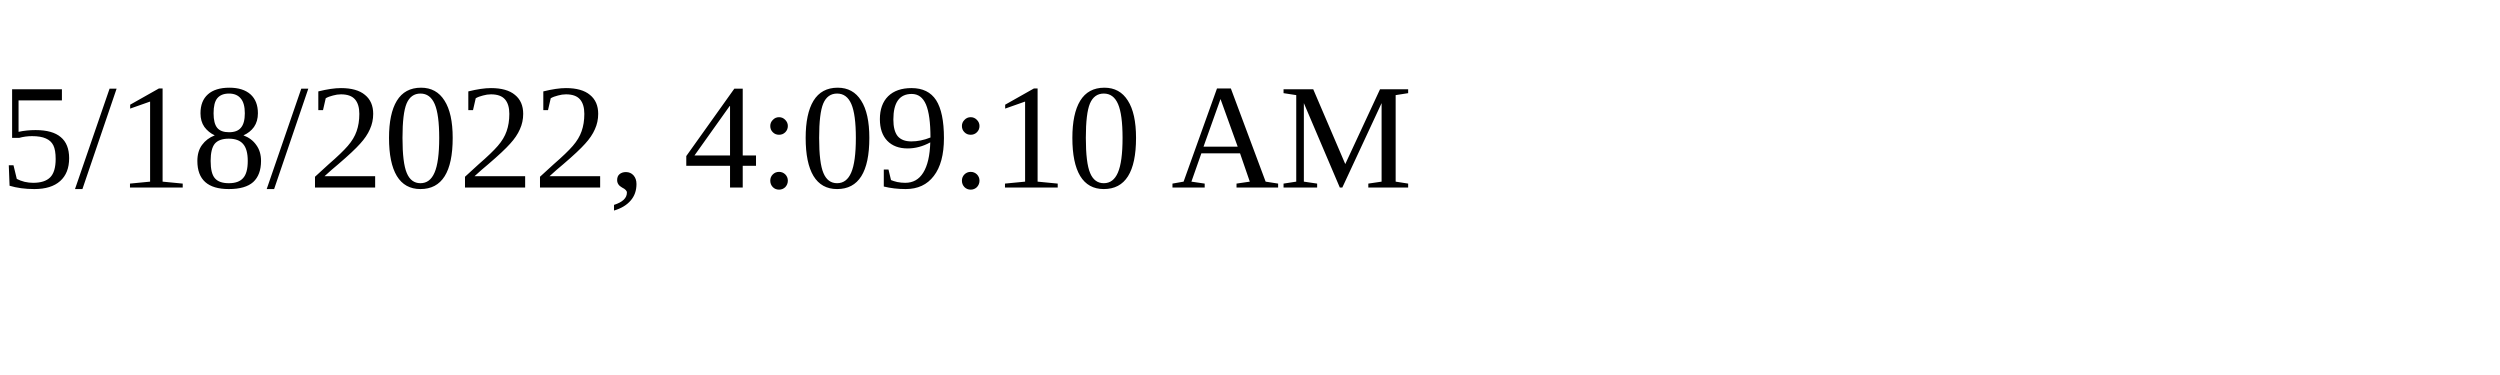
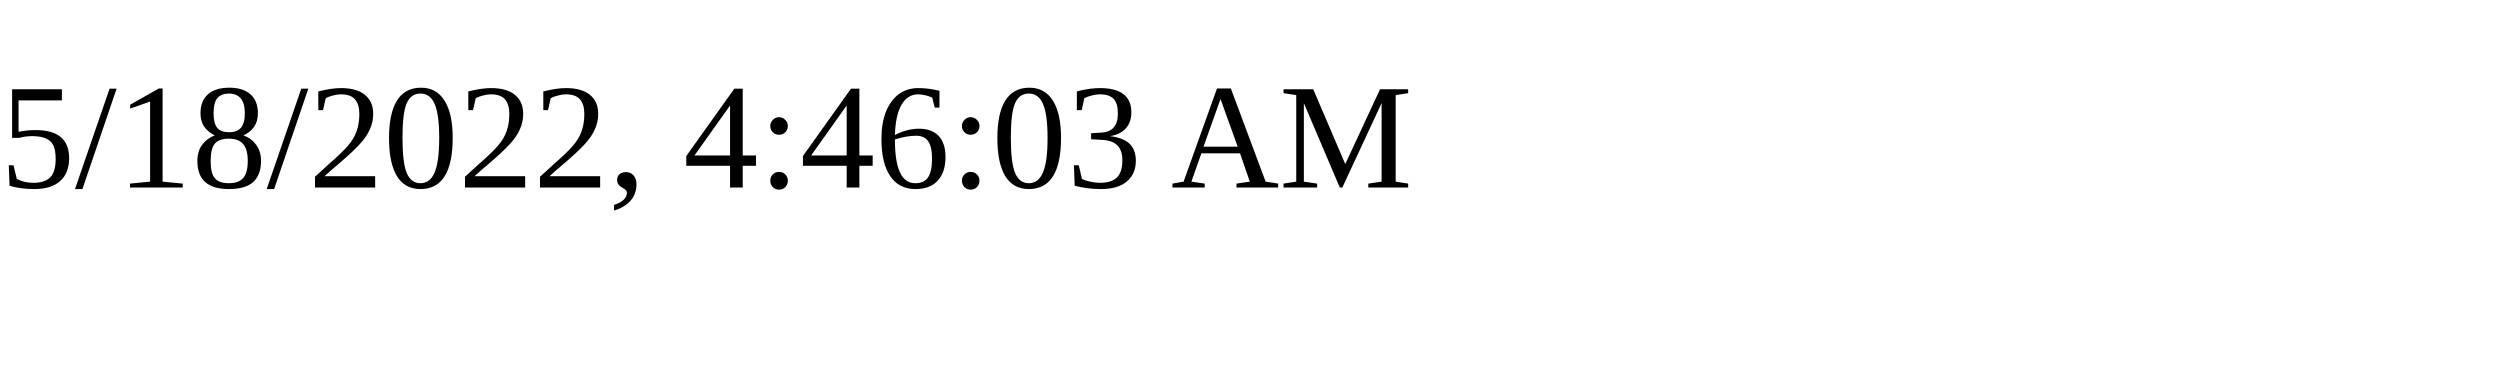
<svg xmlns="http://www.w3.org/2000/svg" height="30" width="200">
-   <text x="0" y="15">5/18/2022, 4:09:10 AM</text>
+   <text x="0" y="15">5/18/2022, 4:46:03 AM</text>
</svg>
